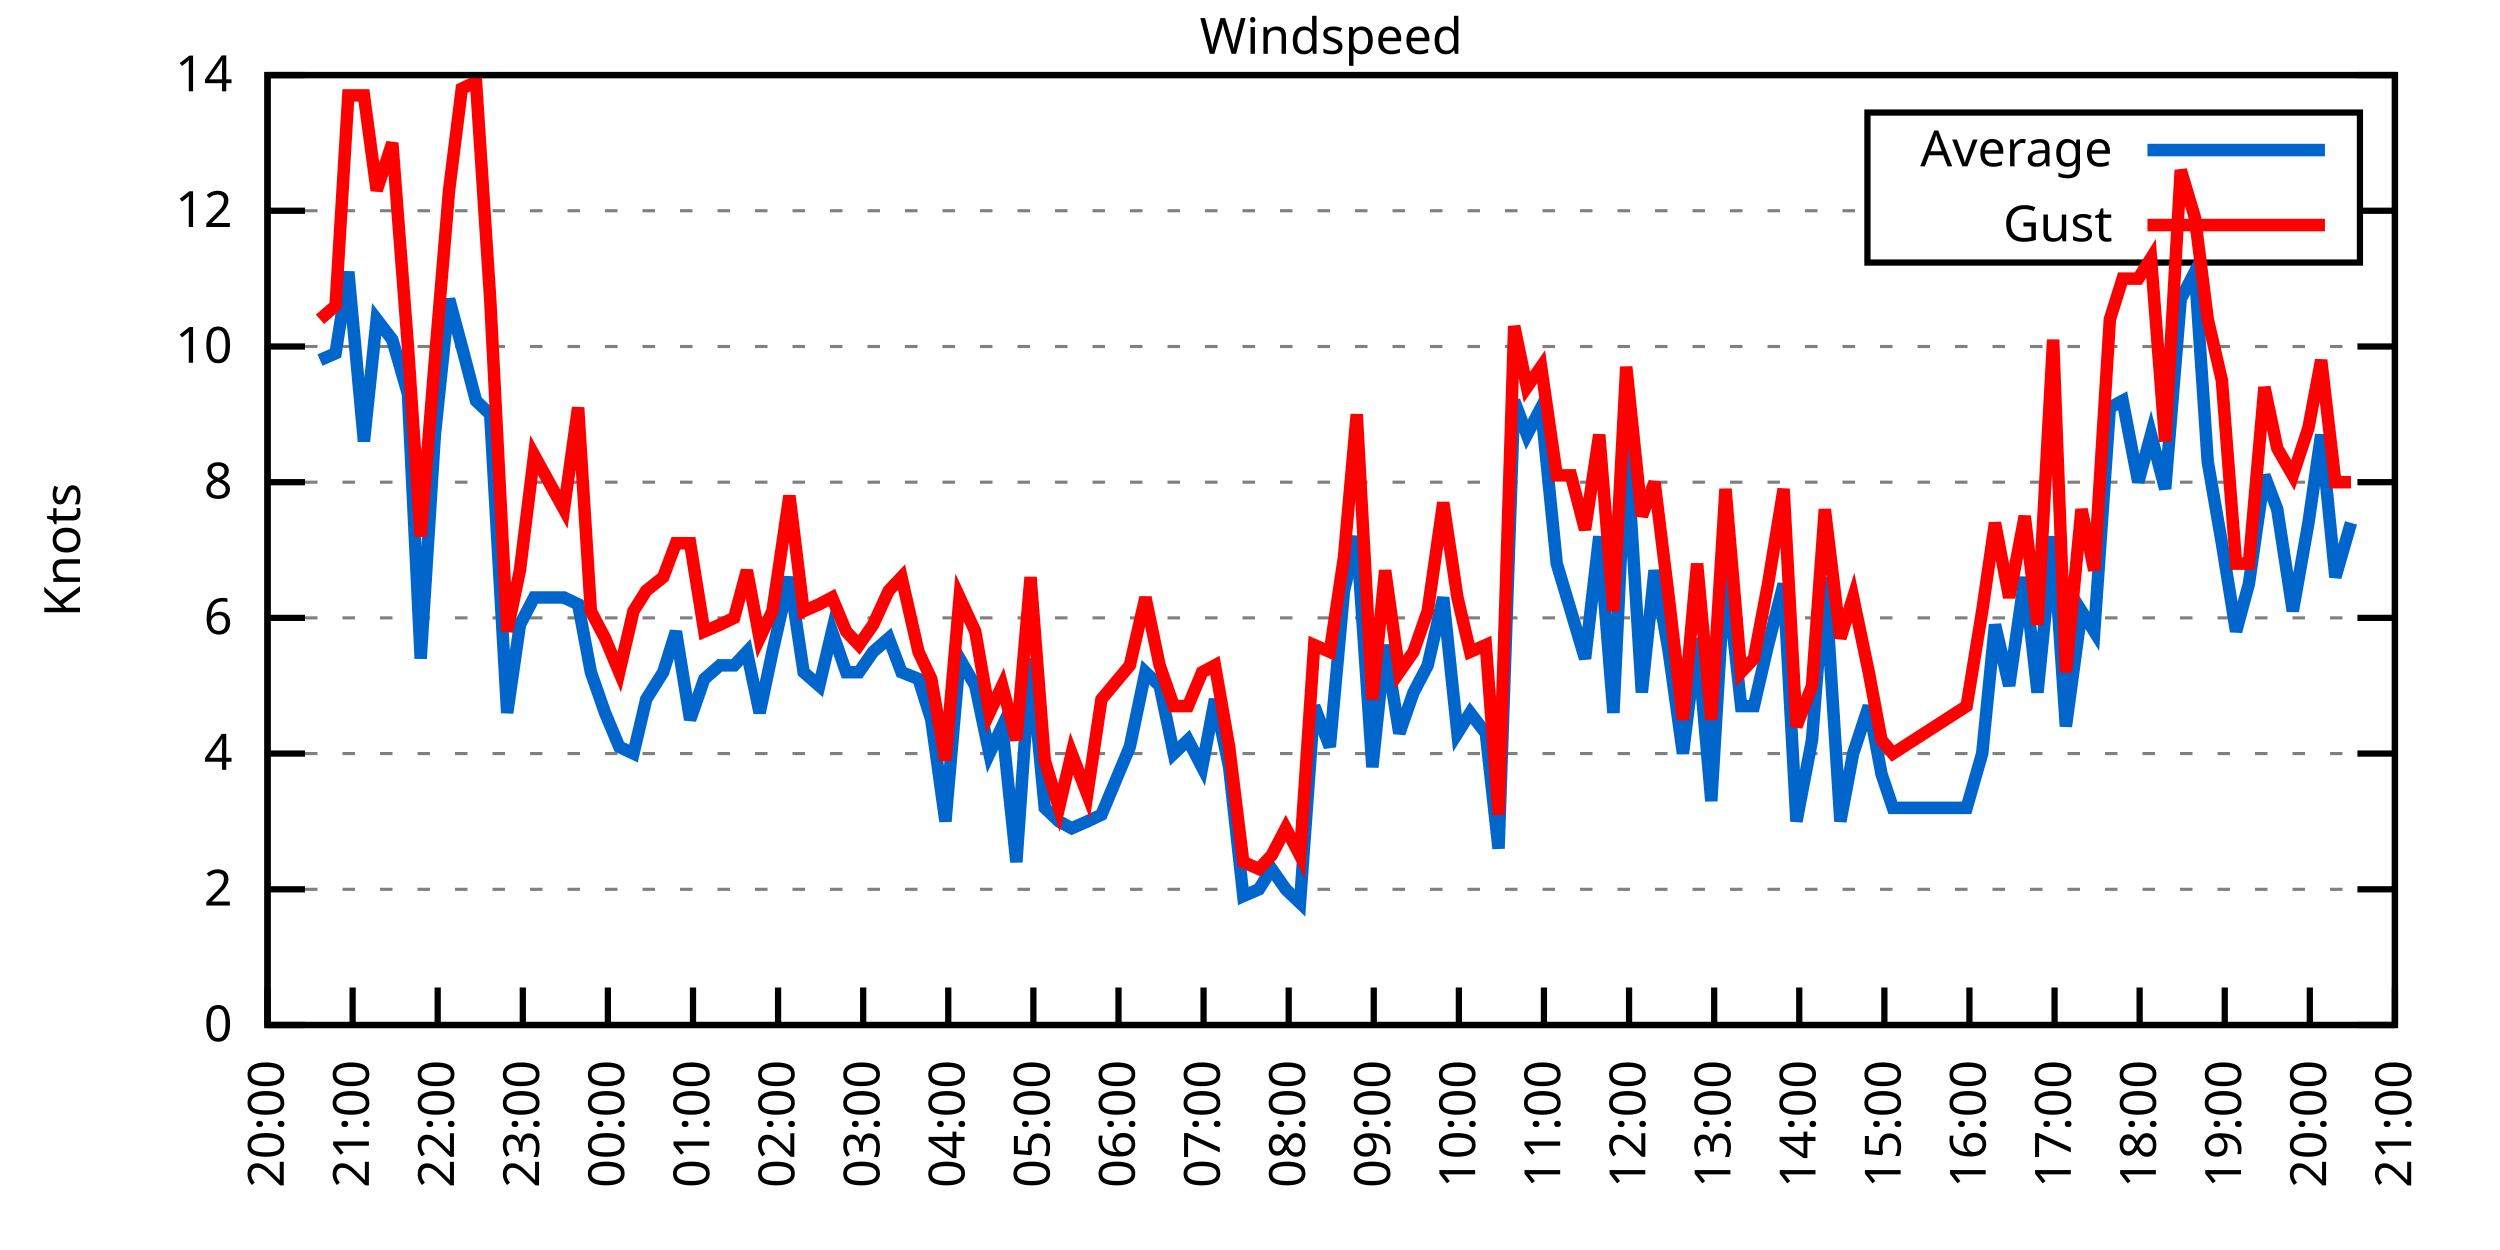
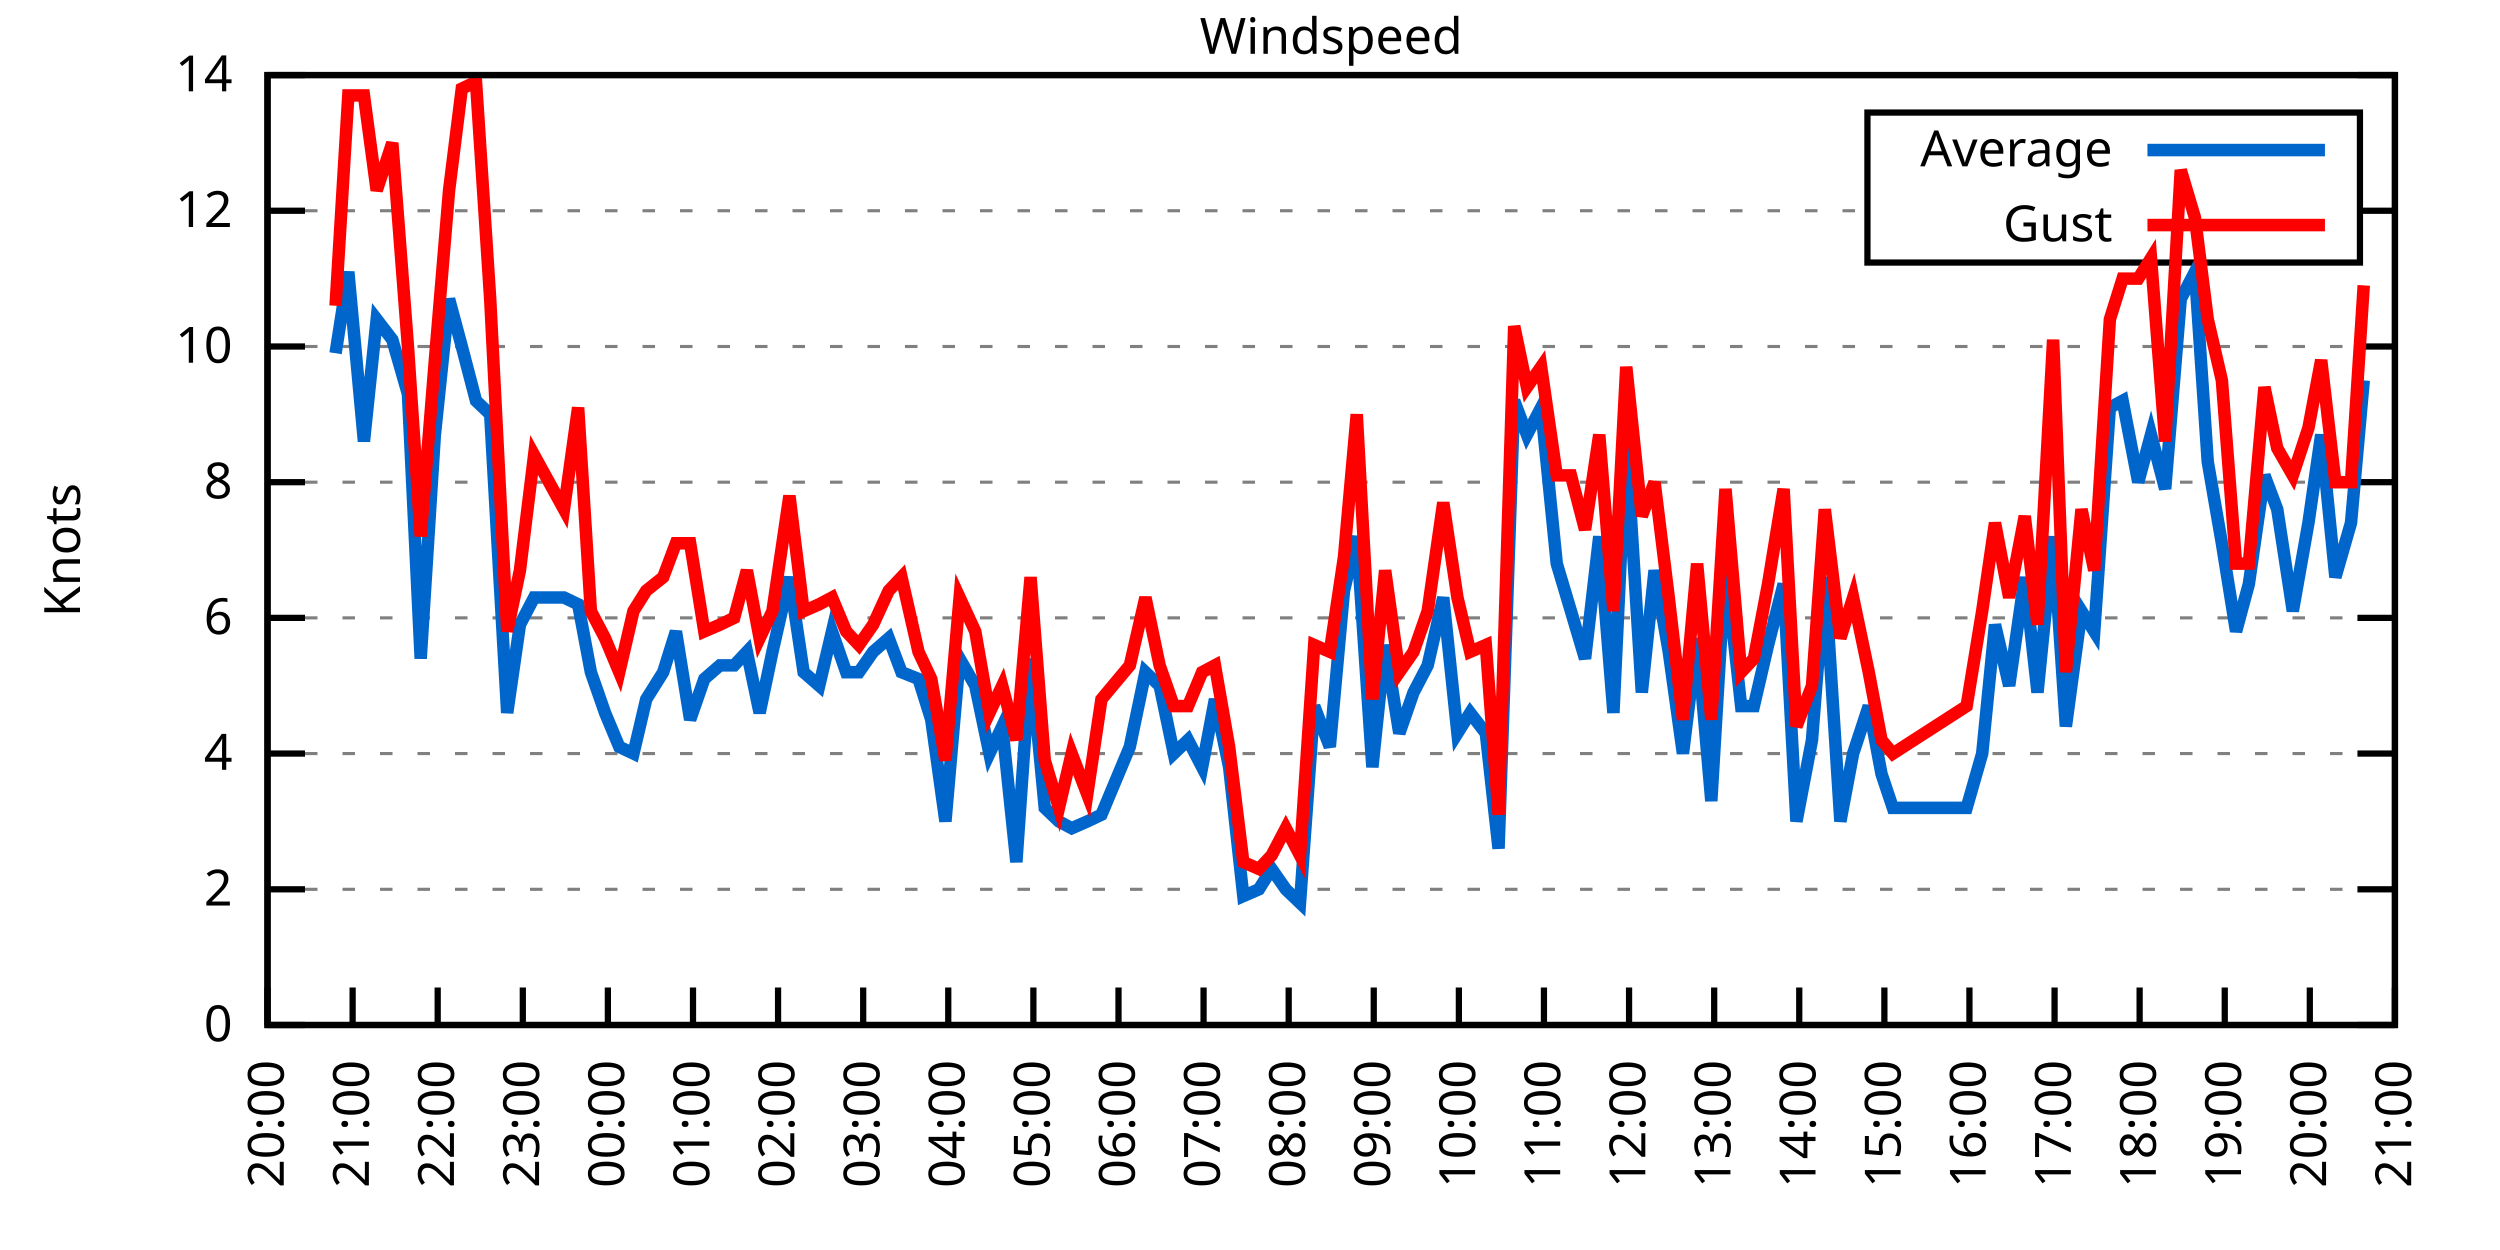
<svg xmlns="http://www.w3.org/2000/svg" xmlns:xlink="http://www.w3.org/1999/xlink" width="400" height="200" viewBox="0 0 400 200">
  <g id="gnuplot_canvas">
    <rect x="0" y="0" width="400" height="200" fill="none" />
    <defs>
      <circle id="gpDot" r="0.5" stroke-width="0.5" stroke="currentColor" />
      <path id="gpPt0" stroke-width="0.333" stroke="currentColor" d="M-1,0 h2 M0,-1 v2" />
      <path id="gpPt1" stroke-width="0.333" stroke="currentColor" d="M-1,-1 L1,1 M1,-1 L-1,1" />
      <path id="gpPt2" stroke-width="0.333" stroke="currentColor" d="M-1,0 L1,0 M0,-1 L0,1 M-1,-1 L1,1 M-1,1 L1,-1" />
      <rect id="gpPt3" stroke-width="0.333" stroke="currentColor" x="-1" y="-1" width="2" height="2" />
      <rect id="gpPt4" stroke-width="0.333" stroke="currentColor" fill="currentColor" x="-1" y="-1" width="2" height="2" />
      <circle id="gpPt5" stroke-width="0.333" stroke="currentColor" cx="0" cy="0" r="1" />
      <use xlink:href="#gpPt5" id="gpPt6" fill="currentColor" stroke="none" />
      <path id="gpPt7" stroke-width="0.333" stroke="currentColor" d="M0,-1.33 L-1.33,0.67 L1.33,0.67 z" />
      <use xlink:href="#gpPt7" id="gpPt8" fill="currentColor" stroke="none" />
      <use xlink:href="#gpPt7" id="gpPt9" stroke="currentColor" transform="rotate(180)" />
      <use xlink:href="#gpPt9" id="gpPt10" fill="currentColor" stroke="none" />
      <use xlink:href="#gpPt3" id="gpPt11" stroke="currentColor" transform="rotate(45)" />
      <use xlink:href="#gpPt11" id="gpPt12" fill="currentColor" stroke="none" />
      <path id="gpPt13" stroke-width="0.333" stroke="currentColor" d="M0,1.330 L1.265,0.411 L0.782,-1.067 L-0.782,-1.076 L-1.265,0.411 z" />
      <use xlink:href="#gpPt13" id="gpPt14" fill="currentColor" stroke="none" />
      <filter id="textbox" filterUnits="objectBoundingBox" x="0" y="0" height="1" width="1">
        <feFlood flood-color="white" flood-opacity="1" result="bgnd" />
        <feComposite in="SourceGraphic" in2="bgnd" operator="atop" />
      </filter>
      <filter id="greybox" filterUnits="objectBoundingBox" x="0" y="0" height="1" width="1">
        <feFlood flood-color="lightgrey" flood-opacity="1" result="grey" />
        <feComposite in="SourceGraphic" in2="grey" operator="atop" />
      </filter>
    </defs>
    <g fill="none" color="white" stroke="currentColor" stroke-width="1.00" stroke-linecap="butt" stroke-linejoin="miter">
</g>
    <g fill="none" color="black" stroke="currentColor" stroke-width="1.00" stroke-linecap="butt" stroke-linejoin="miter">
      <g stroke="none" shape-rendering="crispEdges">
        <polygon fill="rgb(255, 255, 255)" points="42.80,164.00 383.18,164.00 383.18,12.02 42.80,12.02 " />
      </g>
    </g>
    <g fill="none" color="black" stroke="currentColor" stroke-width="1.00" stroke-linecap="butt" stroke-linejoin="miter">
</g>
    <g fill="none" color="black" stroke="black" stroke-width="0.50" stroke-linecap="butt" stroke-linejoin="miter">
</g>
    <g fill="none" color="gray" stroke="currentColor" stroke-width="0.50" stroke-linecap="butt" stroke-linejoin="miter">
      <path stroke="gray" stroke-dasharray="2,4" class="gridline" d="M42.80,164.00 L383.19,164.00  " />
    </g>
    <g fill="none" color="gray" stroke="gray" stroke-width="1.00" stroke-linecap="butt" stroke-linejoin="miter">
</g>
    <g fill="none" color="black" stroke="currentColor" stroke-width="1.00" stroke-linecap="butt" stroke-linejoin="miter">
      <path stroke="black" d="M42.80,164.00 L48.80,164.00 M383.19,164.00 L377.19,164.00  " />
      <g transform="translate(37.20,166.60)" stroke="none" fill="black" font-family="Sans" font-size="8.00" text-anchor="end">
        <text>
          <tspan font-family="Sans"> 0</tspan>
        </text>
      </g>
    </g>
    <g fill="none" color="black" stroke="currentColor" stroke-width="1.00" stroke-linecap="butt" stroke-linejoin="miter">
</g>
    <g fill="none" color="black" stroke="black" stroke-width="0.50" stroke-linecap="butt" stroke-linejoin="miter">
</g>
    <g fill="none" color="gray" stroke="currentColor" stroke-width="0.50" stroke-linecap="butt" stroke-linejoin="miter">
      <path stroke="gray" stroke-dasharray="2,4" class="gridline" d="M42.80,142.29 L383.19,142.29  " />
    </g>
    <g fill="none" color="gray" stroke="gray" stroke-width="1.00" stroke-linecap="butt" stroke-linejoin="miter">
</g>
    <g fill="none" color="black" stroke="currentColor" stroke-width="1.00" stroke-linecap="butt" stroke-linejoin="miter">
      <path stroke="black" d="M42.80,142.29 L48.80,142.29 M383.19,142.29 L377.19,142.29  " />
      <g transform="translate(37.20,144.89)" stroke="none" fill="black" font-family="Sans" font-size="8.00" text-anchor="end">
        <text>
          <tspan font-family="Sans"> 2</tspan>
        </text>
      </g>
    </g>
    <g fill="none" color="black" stroke="currentColor" stroke-width="1.00" stroke-linecap="butt" stroke-linejoin="miter">
</g>
    <g fill="none" color="black" stroke="black" stroke-width="0.50" stroke-linecap="butt" stroke-linejoin="miter">
</g>
    <g fill="none" color="gray" stroke="currentColor" stroke-width="0.50" stroke-linecap="butt" stroke-linejoin="miter">
      <path stroke="gray" stroke-dasharray="2,4" class="gridline" d="M42.80,120.57 L383.19,120.57  " />
    </g>
    <g fill="none" color="gray" stroke="gray" stroke-width="1.00" stroke-linecap="butt" stroke-linejoin="miter">
</g>
    <g fill="none" color="black" stroke="currentColor" stroke-width="1.00" stroke-linecap="butt" stroke-linejoin="miter">
      <path stroke="black" d="M42.80,120.57 L48.80,120.57 M383.19,120.57 L377.19,120.57  " />
      <g transform="translate(37.20,123.17)" stroke="none" fill="black" font-family="Sans" font-size="8.00" text-anchor="end">
        <text>
          <tspan font-family="Sans"> 4</tspan>
        </text>
      </g>
    </g>
    <g fill="none" color="black" stroke="currentColor" stroke-width="1.00" stroke-linecap="butt" stroke-linejoin="miter">
</g>
    <g fill="none" color="black" stroke="black" stroke-width="0.50" stroke-linecap="butt" stroke-linejoin="miter">
</g>
    <g fill="none" color="gray" stroke="currentColor" stroke-width="0.50" stroke-linecap="butt" stroke-linejoin="miter">
      <path stroke="gray" stroke-dasharray="2,4" class="gridline" d="M42.80,98.86 L383.19,98.86  " />
    </g>
    <g fill="none" color="gray" stroke="gray" stroke-width="1.00" stroke-linecap="butt" stroke-linejoin="miter">
</g>
    <g fill="none" color="black" stroke="currentColor" stroke-width="1.00" stroke-linecap="butt" stroke-linejoin="miter">
      <path stroke="black" d="M42.80,98.86 L48.80,98.86 M383.19,98.86 L377.19,98.86  " />
      <g transform="translate(37.20,101.46)" stroke="none" fill="black" font-family="Sans" font-size="8.00" text-anchor="end">
        <text>
          <tspan font-family="Sans"> 6</tspan>
        </text>
      </g>
    </g>
    <g fill="none" color="black" stroke="currentColor" stroke-width="1.00" stroke-linecap="butt" stroke-linejoin="miter">
</g>
    <g fill="none" color="black" stroke="black" stroke-width="0.50" stroke-linecap="butt" stroke-linejoin="miter">
</g>
    <g fill="none" color="gray" stroke="currentColor" stroke-width="0.50" stroke-linecap="butt" stroke-linejoin="miter">
      <path stroke="gray" stroke-dasharray="2,4" class="gridline" d="M42.80,77.15 L383.19,77.15  " />
    </g>
    <g fill="none" color="gray" stroke="gray" stroke-width="1.00" stroke-linecap="butt" stroke-linejoin="miter">
</g>
    <g fill="none" color="black" stroke="currentColor" stroke-width="1.00" stroke-linecap="butt" stroke-linejoin="miter">
      <path stroke="black" d="M42.80,77.15 L48.80,77.15 M383.19,77.15 L377.19,77.15  " />
      <g transform="translate(37.20,79.75)" stroke="none" fill="black" font-family="Sans" font-size="8.00" text-anchor="end">
        <text>
          <tspan font-family="Sans"> 8</tspan>
        </text>
      </g>
    </g>
    <g fill="none" color="black" stroke="currentColor" stroke-width="1.00" stroke-linecap="butt" stroke-linejoin="miter">
</g>
    <g fill="none" color="black" stroke="black" stroke-width="0.50" stroke-linecap="butt" stroke-linejoin="miter">
</g>
    <g fill="none" color="gray" stroke="currentColor" stroke-width="0.50" stroke-linecap="butt" stroke-linejoin="miter">
      <path stroke="gray" stroke-dasharray="2,4" class="gridline" d="M42.80,55.44 L383.19,55.44  " />
    </g>
    <g fill="none" color="gray" stroke="gray" stroke-width="1.00" stroke-linecap="butt" stroke-linejoin="miter">
</g>
    <g fill="none" color="black" stroke="currentColor" stroke-width="1.00" stroke-linecap="butt" stroke-linejoin="miter">
      <path stroke="black" d="M42.80,55.44 L48.80,55.44 M383.19,55.44 L377.19,55.44  " />
      <g transform="translate(37.20,58.04)" stroke="none" fill="black" font-family="Sans" font-size="8.00" text-anchor="end">
        <text>
          <tspan font-family="Sans"> 10</tspan>
        </text>
      </g>
    </g>
    <g fill="none" color="black" stroke="currentColor" stroke-width="1.00" stroke-linecap="butt" stroke-linejoin="miter">
</g>
    <g fill="none" color="black" stroke="black" stroke-width="0.50" stroke-linecap="butt" stroke-linejoin="miter">
</g>
    <g fill="none" color="gray" stroke="currentColor" stroke-width="0.50" stroke-linecap="butt" stroke-linejoin="miter">
      <path stroke="gray" stroke-dasharray="2,4" class="gridline" d="M42.80,33.72 L298.79,33.72 M377.59,33.72 L383.19,33.72  " />
    </g>
    <g fill="none" color="gray" stroke="gray" stroke-width="1.00" stroke-linecap="butt" stroke-linejoin="miter">
</g>
    <g fill="none" color="black" stroke="currentColor" stroke-width="1.00" stroke-linecap="butt" stroke-linejoin="miter">
      <path stroke="black" d="M42.80,33.72 L48.80,33.72 M383.19,33.72 L377.19,33.72  " />
      <g transform="translate(37.20,36.32)" stroke="none" fill="black" font-family="Sans" font-size="8.00" text-anchor="end">
        <text>
          <tspan font-family="Sans"> 12</tspan>
        </text>
      </g>
    </g>
    <g fill="none" color="black" stroke="currentColor" stroke-width="1.00" stroke-linecap="butt" stroke-linejoin="miter">
</g>
    <g fill="none" color="black" stroke="black" stroke-width="0.50" stroke-linecap="butt" stroke-linejoin="miter">
</g>
    <g fill="none" color="gray" stroke="currentColor" stroke-width="0.50" stroke-linecap="butt" stroke-linejoin="miter">
      <path stroke="gray" stroke-dasharray="2,4" class="gridline" d="M42.80,12.01 L383.19,12.01  " />
    </g>
    <g fill="none" color="gray" stroke="gray" stroke-width="1.00" stroke-linecap="butt" stroke-linejoin="miter">
</g>
    <g fill="none" color="black" stroke="currentColor" stroke-width="1.00" stroke-linecap="butt" stroke-linejoin="miter">
      <path stroke="black" d="M42.80,12.01 L48.80,12.01 M383.19,12.01 L377.19,12.01  " />
      <g transform="translate(37.20,14.61)" stroke="none" fill="black" font-family="Sans" font-size="8.00" text-anchor="end">
        <text>
          <tspan font-family="Sans"> 14</tspan>
        </text>
      </g>
    </g>
    <g fill="none" color="black" stroke="currentColor" stroke-width="1.00" stroke-linecap="butt" stroke-linejoin="miter">
      <path stroke="black" d="M42.80,164.00 L42.80,158.00  " />
      <g transform="translate(45.40,169.60) rotate(270.00)" stroke="none" fill="black" font-family="Sans" font-size="8.00" text-anchor="end">
        <text>
          <tspan font-family="Sans">20:00</tspan>
        </text>
      </g>
    </g>
    <g fill="none" color="black" stroke="currentColor" stroke-width="1.00" stroke-linecap="butt" stroke-linejoin="miter">
      <path stroke="black" d="M56.42,164.00 L56.42,158.00  " />
      <g transform="translate(59.02,169.60) rotate(270.00)" stroke="none" fill="black" font-family="Sans" font-size="8.00" text-anchor="end">
        <text>
          <tspan font-family="Sans">21:00</tspan>
        </text>
      </g>
    </g>
    <g fill="none" color="black" stroke="currentColor" stroke-width="1.00" stroke-linecap="butt" stroke-linejoin="miter">
      <path stroke="black" d="M70.03,164.00 L70.03,158.00  " />
      <g transform="translate(72.63,169.60) rotate(270.00)" stroke="none" fill="black" font-family="Sans" font-size="8.00" text-anchor="end">
        <text>
          <tspan font-family="Sans">22:00</tspan>
        </text>
      </g>
    </g>
    <g fill="none" color="black" stroke="currentColor" stroke-width="1.00" stroke-linecap="butt" stroke-linejoin="miter">
      <path stroke="black" d="M83.65,164.00 L83.65,158.00  " />
      <g transform="translate(86.25,169.60) rotate(270.00)" stroke="none" fill="black" font-family="Sans" font-size="8.00" text-anchor="end">
        <text>
          <tspan font-family="Sans">23:00</tspan>
        </text>
      </g>
    </g>
    <g fill="none" color="black" stroke="currentColor" stroke-width="1.00" stroke-linecap="butt" stroke-linejoin="miter">
      <path stroke="black" d="M97.26,164.00 L97.26,158.00  " />
      <g transform="translate(99.86,169.60) rotate(270.00)" stroke="none" fill="black" font-family="Sans" font-size="8.00" text-anchor="end">
        <text>
          <tspan font-family="Sans">00:00</tspan>
        </text>
      </g>
    </g>
    <g fill="none" color="black" stroke="currentColor" stroke-width="1.00" stroke-linecap="butt" stroke-linejoin="miter">
      <path stroke="black" d="M110.88,164.00 L110.88,158.00  " />
      <g transform="translate(113.48,169.60) rotate(270.00)" stroke="none" fill="black" font-family="Sans" font-size="8.00" text-anchor="end">
        <text>
          <tspan font-family="Sans">01:00</tspan>
        </text>
      </g>
    </g>
    <g fill="none" color="black" stroke="currentColor" stroke-width="1.00" stroke-linecap="butt" stroke-linejoin="miter">
      <path stroke="black" d="M124.49,164.00 L124.49,158.00  " />
      <g transform="translate(127.09,169.60) rotate(270.00)" stroke="none" fill="black" font-family="Sans" font-size="8.00" text-anchor="end">
        <text>
          <tspan font-family="Sans">02:00</tspan>
        </text>
      </g>
    </g>
    <g fill="none" color="black" stroke="currentColor" stroke-width="1.00" stroke-linecap="butt" stroke-linejoin="miter">
      <path stroke="black" d="M138.11,164.00 L138.11,158.00  " />
      <g transform="translate(140.71,169.60) rotate(270.00)" stroke="none" fill="black" font-family="Sans" font-size="8.00" text-anchor="end">
        <text>
          <tspan font-family="Sans">03:00</tspan>
        </text>
      </g>
    </g>
    <g fill="none" color="black" stroke="currentColor" stroke-width="1.00" stroke-linecap="butt" stroke-linejoin="miter">
      <path stroke="black" d="M151.72,164.00 L151.72,158.00  " />
      <g transform="translate(154.32,169.60) rotate(270.00)" stroke="none" fill="black" font-family="Sans" font-size="8.00" text-anchor="end">
        <text>
          <tspan font-family="Sans">04:00</tspan>
        </text>
      </g>
    </g>
    <g fill="none" color="black" stroke="currentColor" stroke-width="1.00" stroke-linecap="butt" stroke-linejoin="miter">
      <path stroke="black" d="M165.34,164.00 L165.34,158.00  " />
      <g transform="translate(167.94,169.60) rotate(270.00)" stroke="none" fill="black" font-family="Sans" font-size="8.00" text-anchor="end">
        <text>
          <tspan font-family="Sans">05:00</tspan>
        </text>
      </g>
    </g>
    <g fill="none" color="black" stroke="currentColor" stroke-width="1.00" stroke-linecap="butt" stroke-linejoin="miter">
      <path stroke="black" d="M178.96,164.00 L178.96,158.00  " />
      <g transform="translate(181.56,169.60) rotate(270.00)" stroke="none" fill="black" font-family="Sans" font-size="8.00" text-anchor="end">
        <text>
          <tspan font-family="Sans">06:00</tspan>
        </text>
      </g>
    </g>
    <g fill="none" color="black" stroke="currentColor" stroke-width="1.00" stroke-linecap="butt" stroke-linejoin="miter">
      <path stroke="black" d="M192.57,164.00 L192.57,158.00  " />
      <g transform="translate(195.17,169.60) rotate(270.00)" stroke="none" fill="black" font-family="Sans" font-size="8.00" text-anchor="end">
        <text>
          <tspan font-family="Sans">07:00</tspan>
        </text>
      </g>
    </g>
    <g fill="none" color="black" stroke="currentColor" stroke-width="1.00" stroke-linecap="butt" stroke-linejoin="miter">
      <path stroke="black" d="M206.19,164.00 L206.19,158.00  " />
      <g transform="translate(208.79,169.60) rotate(270.00)" stroke="none" fill="black" font-family="Sans" font-size="8.00" text-anchor="end">
        <text>
          <tspan font-family="Sans">08:00</tspan>
        </text>
      </g>
    </g>
    <g fill="none" color="black" stroke="currentColor" stroke-width="1.00" stroke-linecap="butt" stroke-linejoin="miter">
      <path stroke="black" d="M219.80,164.00 L219.80,158.00  " />
      <g transform="translate(222.40,169.60) rotate(270.00)" stroke="none" fill="black" font-family="Sans" font-size="8.00" text-anchor="end">
        <text>
          <tspan font-family="Sans">09:00</tspan>
        </text>
      </g>
    </g>
    <g fill="none" color="black" stroke="currentColor" stroke-width="1.00" stroke-linecap="butt" stroke-linejoin="miter">
      <path stroke="black" d="M233.42,164.00 L233.42,158.00  " />
      <g transform="translate(236.02,169.60) rotate(270.00)" stroke="none" fill="black" font-family="Sans" font-size="8.00" text-anchor="end">
        <text>
          <tspan font-family="Sans">10:00</tspan>
        </text>
      </g>
    </g>
    <g fill="none" color="black" stroke="currentColor" stroke-width="1.00" stroke-linecap="butt" stroke-linejoin="miter">
      <path stroke="black" d="M247.03,164.00 L247.03,158.00  " />
      <g transform="translate(249.63,169.60) rotate(270.00)" stroke="none" fill="black" font-family="Sans" font-size="8.00" text-anchor="end">
        <text>
          <tspan font-family="Sans">11:00</tspan>
        </text>
      </g>
    </g>
    <g fill="none" color="black" stroke="currentColor" stroke-width="1.00" stroke-linecap="butt" stroke-linejoin="miter">
      <path stroke="black" d="M260.65,164.00 L260.65,158.00  " />
      <g transform="translate(263.25,169.60) rotate(270.00)" stroke="none" fill="black" font-family="Sans" font-size="8.00" text-anchor="end">
        <text>
          <tspan font-family="Sans">12:00</tspan>
        </text>
      </g>
    </g>
    <g fill="none" color="black" stroke="currentColor" stroke-width="1.00" stroke-linecap="butt" stroke-linejoin="miter">
      <path stroke="black" d="M274.27,164.00 L274.27,158.00  " />
      <g transform="translate(276.87,169.60) rotate(270.00)" stroke="none" fill="black" font-family="Sans" font-size="8.00" text-anchor="end">
        <text>
          <tspan font-family="Sans">13:00</tspan>
        </text>
      </g>
    </g>
    <g fill="none" color="black" stroke="currentColor" stroke-width="1.00" stroke-linecap="butt" stroke-linejoin="miter">
      <path stroke="black" d="M287.88,164.00 L287.88,158.00  " />
      <g transform="translate(290.48,169.60) rotate(270.00)" stroke="none" fill="black" font-family="Sans" font-size="8.00" text-anchor="end">
        <text>
          <tspan font-family="Sans">14:00</tspan>
        </text>
      </g>
    </g>
    <g fill="none" color="black" stroke="currentColor" stroke-width="1.00" stroke-linecap="butt" stroke-linejoin="miter">
      <path stroke="black" d="M301.50,164.00 L301.50,158.00  " />
      <g transform="translate(304.10,169.60) rotate(270.00)" stroke="none" fill="black" font-family="Sans" font-size="8.00" text-anchor="end">
        <text>
          <tspan font-family="Sans">15:00</tspan>
        </text>
      </g>
    </g>
    <g fill="none" color="black" stroke="currentColor" stroke-width="1.00" stroke-linecap="butt" stroke-linejoin="miter">
      <path stroke="black" d="M315.11,164.00 L315.11,158.00  " />
      <g transform="translate(317.71,169.60) rotate(270.00)" stroke="none" fill="black" font-family="Sans" font-size="8.00" text-anchor="end">
        <text>
          <tspan font-family="Sans">16:00</tspan>
        </text>
      </g>
    </g>
    <g fill="none" color="black" stroke="currentColor" stroke-width="1.00" stroke-linecap="butt" stroke-linejoin="miter">
      <path stroke="black" d="M328.73,164.00 L328.73,158.00  " />
      <g transform="translate(331.33,169.60) rotate(270.00)" stroke="none" fill="black" font-family="Sans" font-size="8.00" text-anchor="end">
        <text>
          <tspan font-family="Sans">17:00</tspan>
        </text>
      </g>
    </g>
    <g fill="none" color="black" stroke="currentColor" stroke-width="1.00" stroke-linecap="butt" stroke-linejoin="miter">
      <path stroke="black" d="M342.34,164.00 L342.34,158.00  " />
      <g transform="translate(344.94,169.60) rotate(270.00)" stroke="none" fill="black" font-family="Sans" font-size="8.00" text-anchor="end">
        <text>
          <tspan font-family="Sans">18:00</tspan>
        </text>
      </g>
    </g>
    <g fill="none" color="black" stroke="currentColor" stroke-width="1.00" stroke-linecap="butt" stroke-linejoin="miter">
      <path stroke="black" d="M355.96,164.00 L355.96,158.00  " />
      <g transform="translate(358.56,169.60) rotate(270.00)" stroke="none" fill="black" font-family="Sans" font-size="8.00" text-anchor="end">
        <text>
          <tspan font-family="Sans">19:00</tspan>
        </text>
      </g>
    </g>
    <g fill="none" color="black" stroke="currentColor" stroke-width="1.00" stroke-linecap="butt" stroke-linejoin="miter">
      <path stroke="black" d="M369.57,164.00 L369.57,158.00  " />
      <g transform="translate(372.17,169.60) rotate(270.00)" stroke="none" fill="black" font-family="Sans" font-size="8.00" text-anchor="end">
        <text>
          <tspan font-family="Sans">20:00</tspan>
        </text>
      </g>
    </g>
    <g fill="none" color="black" stroke="currentColor" stroke-width="1.00" stroke-linecap="butt" stroke-linejoin="miter">
      <path stroke="black" d="M383.19,164.00 L383.19,158.00  " />
      <g transform="translate(385.79,169.60) rotate(270.00)" stroke="none" fill="black" font-family="Sans" font-size="8.00" text-anchor="end">
        <text>
          <tspan font-family="Sans">21:00</tspan>
        </text>
      </g>
    </g>
    <g fill="none" color="black" stroke="currentColor" stroke-width="1.00" stroke-linecap="butt" stroke-linejoin="miter">
</g>
    <g fill="none" color="black" stroke="currentColor" stroke-width="1.00" stroke-linecap="butt" stroke-linejoin="miter">
      <path stroke="black" d="M42.80,12.01 L42.80,164.00 L383.19,164.00 L383.19,12.01 L42.80,12.01 Z  " />
    </g>
    <g fill="none" color="black" stroke="currentColor" stroke-width="1.00" stroke-linecap="butt" stroke-linejoin="miter">
</g>
    <g fill="none" color="black" stroke="currentColor" stroke-width="1.00" stroke-linecap="butt" stroke-linejoin="miter">
      <path stroke="black" d="M298.79,42.01 L298.79,18.01 L377.59,18.01 L377.59,42.01 L298.79,42.01 Z  " />
    </g>
    <g id="Windspeed_plot_1">
      <g fill="none" color="white" stroke="black" stroke-width="2.00" stroke-linecap="butt" stroke-linejoin="miter">
</g>
      <g fill="none" color="black" stroke="currentColor" stroke-width="2.00" stroke-linecap="butt" stroke-linejoin="miter">
        <g transform="translate(337.99,26.61)" stroke="none" fill="black" font-family="Sans" font-size="8.00" text-anchor="end">
          <text>
            <tspan font-family="Sans">Average</tspan>
          </text>
        </g>
      </g>
      <g fill="none" color="black" stroke="currentColor" stroke-width="2.00" stroke-linecap="butt" stroke-linejoin="miter">
-         <path stroke="rgb(  0, 102, 204)" d="M343.59,24.01 L371.99,24.01 M51.20,57.61 L53.69,56.52 L55.73,43.49 L58.23,70.63 L60.27,51.09 L62.77,54.35   L65.27,63.04 L67.31,105.38 L69.58,69.55 L71.85,47.84 L73.89,55.44 L76.16,64.12 L78.43,66.29 L81.15,114.06   L83.19,99.95 L85.46,95.60 L90.23,95.60 L92.50,96.69 L94.54,107.55 L96.81,114.06 L99.08,119.49 L101.35,120.57   L103.39,111.89 L106.11,107.55 L108.15,101.03 L110.42,115.15 L112.69,108.63 L115.19,106.46 L117.46,106.46 L119.50,104.29   L121.54,114.06 L123.59,104.29 L126.31,92.35 L128.58,107.55 L131.07,109.72 L133.12,101.03 L135.39,107.55 L137.43,107.55   L139.70,104.29 L142.19,102.12 L144.24,107.55 L146.96,108.63 L149.00,115.15 L151.27,131.43 L153.54,105.38 L156.04,109.72   L158.31,120.57 L160.35,116.23 L162.62,137.94 L164.89,105.38 L167.16,129.26 L169.43,131.43 L171.47,132.52 L173.96,131.43   L176.23,130.35 L180.77,119.49 L183.27,107.55 L185.54,109.72 L187.81,120.57 L190.08,118.40 L192.34,122.75 L194.39,111.89   L196.66,122.75 L198.93,143.37 L201.42,142.29 L203.46,139.03 L205.73,142.29 L208.00,144.46 L210.27,112.97 L212.77,119.49   L215.04,94.52 L217.08,85.83 L219.58,122.75 L221.62,103.20 L223.89,117.32 L226.16,110.80 L228.43,106.46 L230.92,95.60   L233.19,117.32 L235.23,114.06 L237.73,117.32 L239.77,135.77 L242.27,64.12 L244.31,69.55 L246.58,65.21 L249.08,90.18   L251.35,97.78 L253.61,105.38 L255.88,85.83 L258.15,114.06 L260.20,70.63 L262.69,110.80 L264.73,91.26 L267.00,104.29   L269.27,120.57 L271.54,102.12 L273.81,128.17 L276.08,90.18 L278.58,112.97 L280.62,112.97 L282.89,103.20 L285.38,93.43   L287.43,131.43 L289.92,118.40 L291.97,92.35 L294.46,131.43 L296.50,120.57 L299.00,112.97 L301.04,123.83 L302.86,129.26   L314.66,129.26 L317.15,120.57 L319.20,99.95 L321.47,109.72 L323.96,92.35 L326.00,110.80 L328.50,85.83 L330.54,116.23   L333.04,97.78 L335.08,101.03 L337.58,65.21 L339.62,64.12 L342.12,77.15 L344.16,69.55 L346.43,78.23 L348.92,47.84   L351.19,43.49 L353.24,73.89 L355.50,86.92 L357.77,101.03 L359.82,93.43 L362.31,76.06 L364.36,81.49 L366.85,97.78   L369.35,83.66 L371.39,69.55 L373.66,92.35 L376.16,83.66  " />
+         <path stroke="rgb(  0, 102, 204)" d="M343.59,24.01 L371.99,24.01 M53.69,56.52 L55.73,43.49 L58.23,70.63 L60.27,51.09 L62.77,54.35 L65.27,63.04   L67.31,105.38 L69.58,69.55 L71.85,47.84 L73.89,55.44 L76.16,64.12 L78.43,66.29 L81.15,114.06 L83.19,99.95   L85.46,95.60 L90.23,95.60 L92.50,96.69 L94.54,107.55 L96.81,114.06 L99.08,119.49 L101.35,120.57 L103.39,111.89   L106.11,107.55 L108.15,101.03 L110.42,115.15 L112.69,108.63 L115.19,106.46 L117.46,106.46 L119.50,104.29 L121.54,114.06   L123.59,104.29 L126.31,92.35 L128.58,107.55 L131.07,109.72 L133.12,101.03 L135.39,107.55 L137.43,107.55 L139.70,104.29   L142.19,102.12 L144.24,107.55 L146.96,108.63 L149.00,115.15 L151.27,131.43 L153.54,105.38 L156.04,109.72 L158.31,120.57   L160.35,116.23 L162.62,137.94 L164.89,105.38 L167.16,129.26 L169.43,131.43 L171.47,132.52 L173.96,131.43 L176.23,130.35   L180.77,119.49 L183.27,107.55 L185.54,109.72 L187.81,120.57 L190.08,118.40 L192.34,122.75 L194.39,111.89 L196.66,122.75   L198.93,143.37 L201.42,142.29 L203.46,139.03 L205.73,142.29 L208.00,144.46 L210.27,112.97 L212.77,119.49 L215.04,94.52   L217.08,85.83 L219.58,122.75 L221.62,103.20 L223.89,117.32 L226.16,110.80 L228.43,106.46 L230.92,95.60 L233.19,117.32   L235.23,114.06 L237.73,117.32 L239.77,135.77 L242.27,64.12 L244.31,69.55 L246.58,65.21 L249.08,90.18 L251.35,97.78   L253.61,105.38 L255.88,85.83 L258.15,114.06 L260.20,70.63 L262.69,110.80 L264.73,91.26 L267.00,104.29 L269.27,120.57   L271.54,102.12 L273.81,128.17 L276.08,90.18 L278.58,112.97 L280.62,112.97 L282.89,103.20 L285.38,93.43 L287.43,131.43   L289.92,118.40 L291.97,92.35 L294.46,131.43 L296.50,120.57 L299.00,112.97 L301.04,123.83 L302.86,129.26 L314.66,129.26   L317.15,120.57 L319.20,99.95 L321.47,109.72 L323.96,92.35 L326.00,110.80 L328.50,85.83 L330.54,116.23 L333.04,97.78   L335.08,101.03 L337.58,65.21 L339.62,64.12 L342.12,77.15 L344.16,69.55 L346.43,78.23 L348.92,47.84 L351.19,43.49   L353.24,73.89 L355.50,86.92 L357.77,101.03 L359.82,93.43 L362.31,76.06 L364.36,81.49 L366.85,97.78 L369.35,83.66   L371.39,69.55 L373.66,92.35 L376.16,83.66 L378.20,60.86  " />
      </g>
    </g>
    <g id="Windspeed_plot_2">
      <g fill="none" color="black" stroke="currentColor" stroke-width="2.00" stroke-linecap="butt" stroke-linejoin="miter">
        <g transform="translate(337.99,38.61)" stroke="none" fill="black" font-family="Sans" font-size="8.00" text-anchor="end">
          <text>
            <tspan font-family="Sans">Gust</tspan>
          </text>
        </g>
      </g>
      <g fill="none" color="black" stroke="currentColor" stroke-width="2.00" stroke-linecap="butt" stroke-linejoin="miter">
-         <path stroke="rgb(255,   0,   0)" d="M343.59,36.01 L371.99,36.01 M51.20,51.09 L53.69,48.92 L55.73,15.27 L58.23,15.27 L60.27,30.47 L62.77,22.87   L65.27,55.44 L67.31,85.83 L69.58,57.61 L71.85,30.47 L73.89,14.18 L76.16,13.10 L78.43,47.84 L81.15,101.03   L83.19,91.26 L85.46,72.81 L90.23,81.49 L92.50,65.21 L94.54,97.78 L96.81,102.12 L99.08,107.55 L101.35,97.78   L103.39,94.52 L106.11,92.35 L108.15,86.92 L110.42,86.92 L112.69,101.03 L115.19,99.95 L117.46,98.86 L119.50,91.26   L121.54,102.12 L123.59,97.78 L126.31,79.32 L128.58,97.78 L131.07,96.69 L133.12,95.60 L135.39,101.03 L137.43,103.20   L139.70,99.95 L142.19,94.52 L144.24,92.35 L146.96,104.29 L149.00,108.63 L151.27,121.66 L153.54,95.60 L156.04,101.03   L158.31,114.06 L160.35,109.72 L162.62,118.40 L164.89,92.35 L167.16,121.66 L169.43,129.26 L171.47,120.57 L173.96,127.09   L176.23,111.89 L180.77,106.46 L183.27,95.60 L185.54,106.46 L187.81,112.97 L190.08,112.97 L192.34,107.55 L194.39,106.46   L196.66,119.49 L198.93,137.94 L201.42,139.03 L203.46,136.86 L205.73,132.52 L208.00,136.86 L210.27,103.20 L212.77,104.29   L215.04,89.09 L217.08,66.29 L219.58,111.89 L221.62,91.26 L223.89,107.55 L226.16,104.29 L228.43,97.78 L230.92,80.41   L233.19,95.60 L235.23,104.29 L237.73,103.20 L239.77,130.35 L242.27,52.18 L244.31,61.95 L246.58,58.69 L249.08,76.06   L251.35,76.06 L253.61,84.75 L255.88,69.55 L258.15,97.78 L260.20,58.69 L262.69,82.58 L264.73,77.15 L267.00,95.60   L269.27,115.15 L271.54,90.18 L273.81,115.15 L276.08,78.23 L278.58,107.55 L280.62,105.38 L282.89,93.43 L285.38,78.23   L287.43,116.23 L289.92,109.72 L291.97,81.49 L294.46,102.12 L296.50,95.60 L299.00,107.55 L301.04,118.40 L302.86,120.57   L314.66,112.97 L317.15,97.78 L319.20,83.66 L321.47,95.60 L323.96,82.58 L326.00,99.95 L328.50,54.35 L330.54,107.55   L333.04,81.49 L335.08,91.26 L337.58,51.09 L339.62,44.58 L342.12,44.58 L344.16,41.32 L346.43,70.63 L348.92,27.21   L351.19,34.81 L353.24,51.09 L355.50,60.86 L357.77,90.18 L359.82,90.18 L362.31,61.95 L364.36,71.72 L366.85,76.06   L369.35,68.46 L371.39,57.61 L373.66,77.15 L376.16,77.15  " />
+         <path stroke="rgb(255,   0,   0)" d="M343.59,36.01 L371.99,36.01 M53.69,48.92 L55.73,15.27 L58.23,15.27 L60.27,30.47 L62.77,22.87 L65.27,55.44   L67.31,85.83 L69.58,57.61 L71.85,30.47 L73.89,14.18 L76.16,13.10 L78.43,47.84 L81.15,101.03 L83.19,91.26   L85.46,72.81 L90.23,81.49 L92.50,65.21 L94.54,97.78 L96.81,102.12 L99.08,107.55 L101.35,97.78 L103.39,94.52   L106.11,92.35 L108.15,86.92 L110.42,86.92 L112.69,101.03 L115.19,99.95 L117.46,98.86 L119.50,91.26 L121.54,102.12   L123.59,97.78 L126.31,79.32 L128.58,97.78 L131.07,96.69 L133.12,95.60 L135.39,101.03 L137.43,103.20 L139.70,99.95   L142.19,94.52 L144.24,92.35 L146.96,104.29 L149.00,108.63 L151.27,121.66 L153.54,95.60 L156.04,101.03 L158.31,114.06   L160.35,109.72 L162.62,118.40 L164.89,92.35 L167.16,121.66 L169.43,129.26 L171.47,120.57 L173.96,127.09 L176.23,111.89   L180.77,106.46 L183.27,95.60 L185.54,106.46 L187.81,112.97 L190.08,112.97 L192.34,107.55 L194.39,106.46 L196.66,119.49   L198.93,137.94 L201.42,139.03 L203.46,136.86 L205.73,132.52 L208.00,136.86 L210.27,103.20 L212.77,104.29 L215.04,89.09   L217.08,66.29 L219.58,111.89 L221.62,91.26 L223.89,107.55 L226.16,104.29 L228.43,97.78 L230.92,80.41 L233.19,95.60   L235.23,104.29 L237.73,103.20 L239.77,130.35 L242.27,52.18 L244.31,61.95 L246.58,58.69 L249.08,76.06 L251.35,76.06   L253.61,84.75 L255.88,69.55 L258.15,97.78 L260.20,58.69 L262.69,82.58 L264.73,77.15 L267.00,95.60 L269.27,115.15   L271.54,90.18 L273.81,115.15 L276.08,78.23 L278.58,107.55 L280.62,105.38 L282.89,93.43 L285.38,78.23 L287.43,116.23   L289.92,109.72 L291.97,81.49 L294.46,102.12 L296.50,95.60 L299.00,107.55 L301.04,118.40 L302.86,120.57 L314.66,112.97   L317.15,97.78 L319.20,83.66 L321.47,95.60 L323.96,82.58 L326.00,99.95 L328.50,54.35 L330.54,107.55 L333.04,81.49   L335.08,91.26 L337.58,51.09 L339.62,44.58 L342.12,44.58 L344.16,41.32 L346.43,70.63 L348.92,27.21 L351.19,34.81   L353.24,51.09 L355.50,60.86 L357.77,90.18 L359.82,90.18 L362.31,61.95 L364.36,71.72 L366.85,76.06 L369.35,68.46   L371.39,57.61 L373.66,77.15 L376.16,77.15 L378.20,45.66  " />
      </g>
    </g>
    <g fill="none" color="black" stroke="currentColor" stroke-width="2.00" stroke-linecap="butt" stroke-linejoin="miter">
</g>
    <g fill="none" color="black" stroke="black" stroke-width="1.00" stroke-linecap="butt" stroke-linejoin="miter">
</g>
    <g fill="none" color="black" stroke="currentColor" stroke-width="1.00" stroke-linecap="butt" stroke-linejoin="miter">
      <path stroke="black" d="M42.80,12.01 L42.80,164.00 L383.19,164.00 L383.19,12.01 L42.80,12.01 Z  " />
      <g transform="translate(12.80,88.01) rotate(270.00)" stroke="none" fill="black" font-family="Sans" font-size="8.00" text-anchor="middle">
        <text>
          <tspan font-family="Sans">Knots</tspan>
        </text>
      </g>
    </g>
    <g fill="none" color="black" stroke="currentColor" stroke-width="1.00" stroke-linecap="butt" stroke-linejoin="miter">
</g>
    <g fill="none" color="black" stroke="currentColor" stroke-width="1.00" stroke-linecap="butt" stroke-linejoin="miter">
      <g transform="translate(212.99,8.61)" stroke="none" fill="black" font-family="Sans" font-size="8.00" text-anchor="middle">
        <text>
          <tspan font-family="Sans">Windspeed</tspan>
        </text>
      </g>
    </g>
    <g fill="none" color="black" stroke="currentColor" stroke-width="1.00" stroke-linecap="butt" stroke-linejoin="miter">
</g>
  </g>
</svg>
